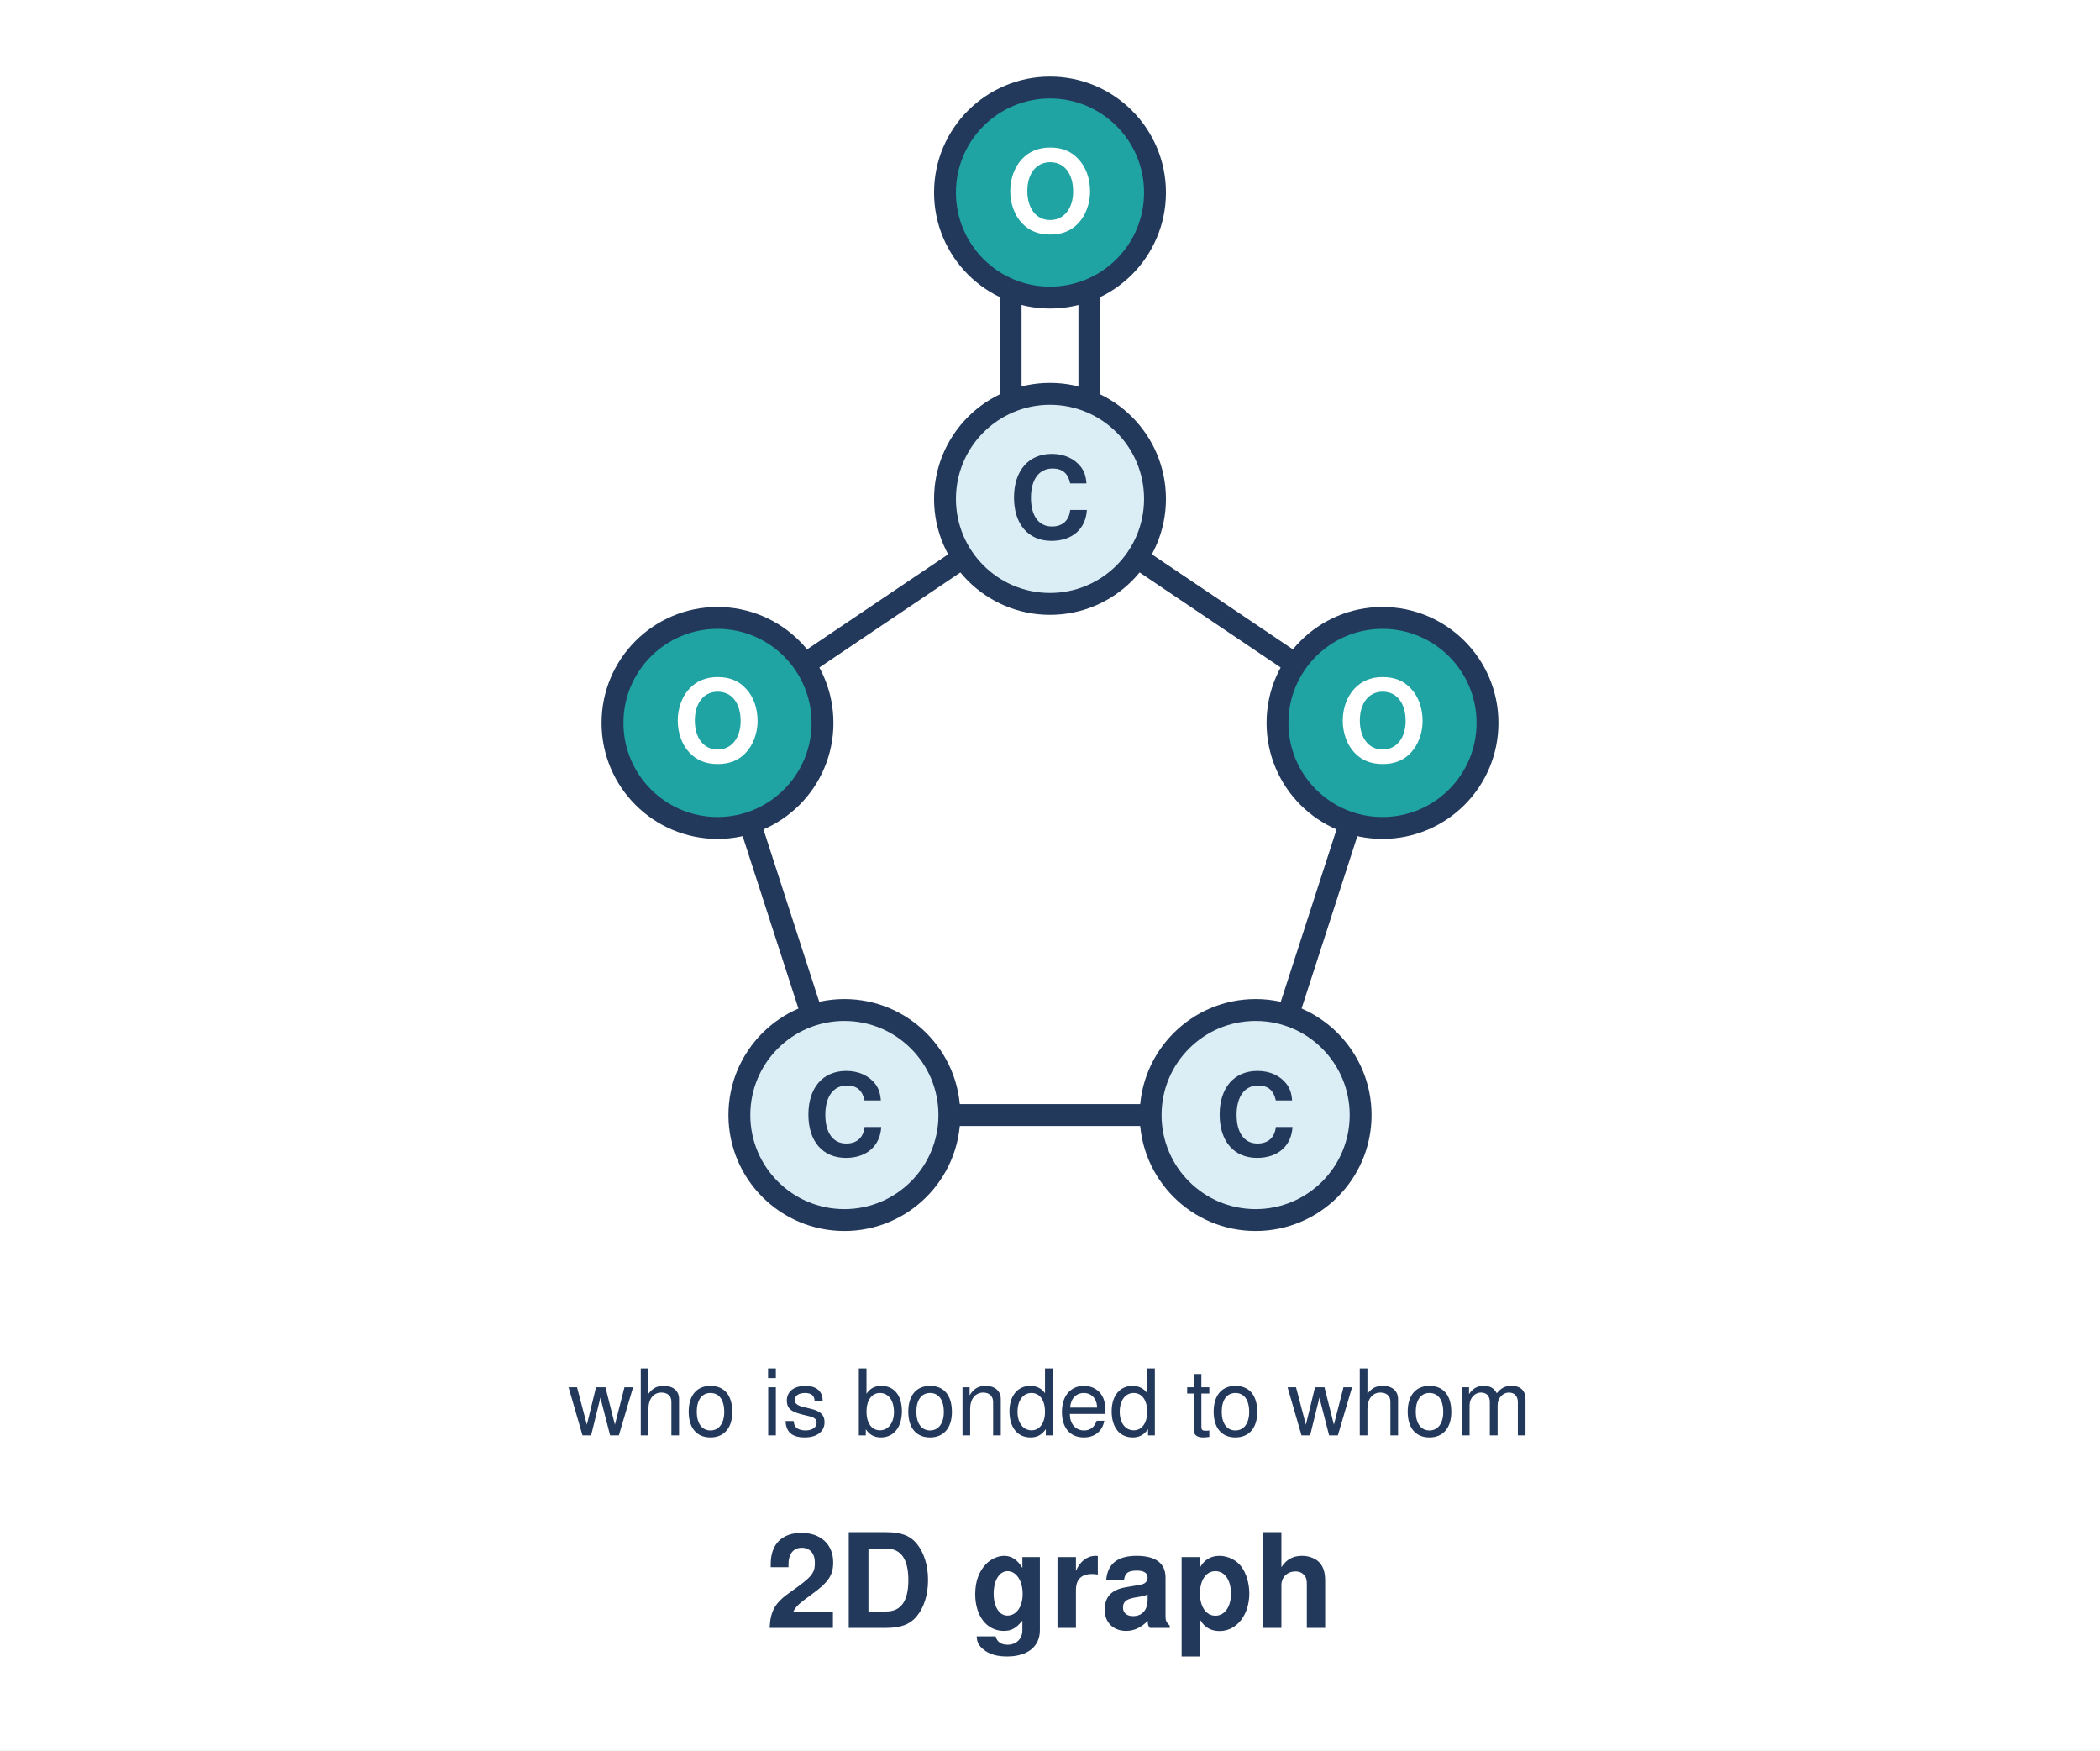
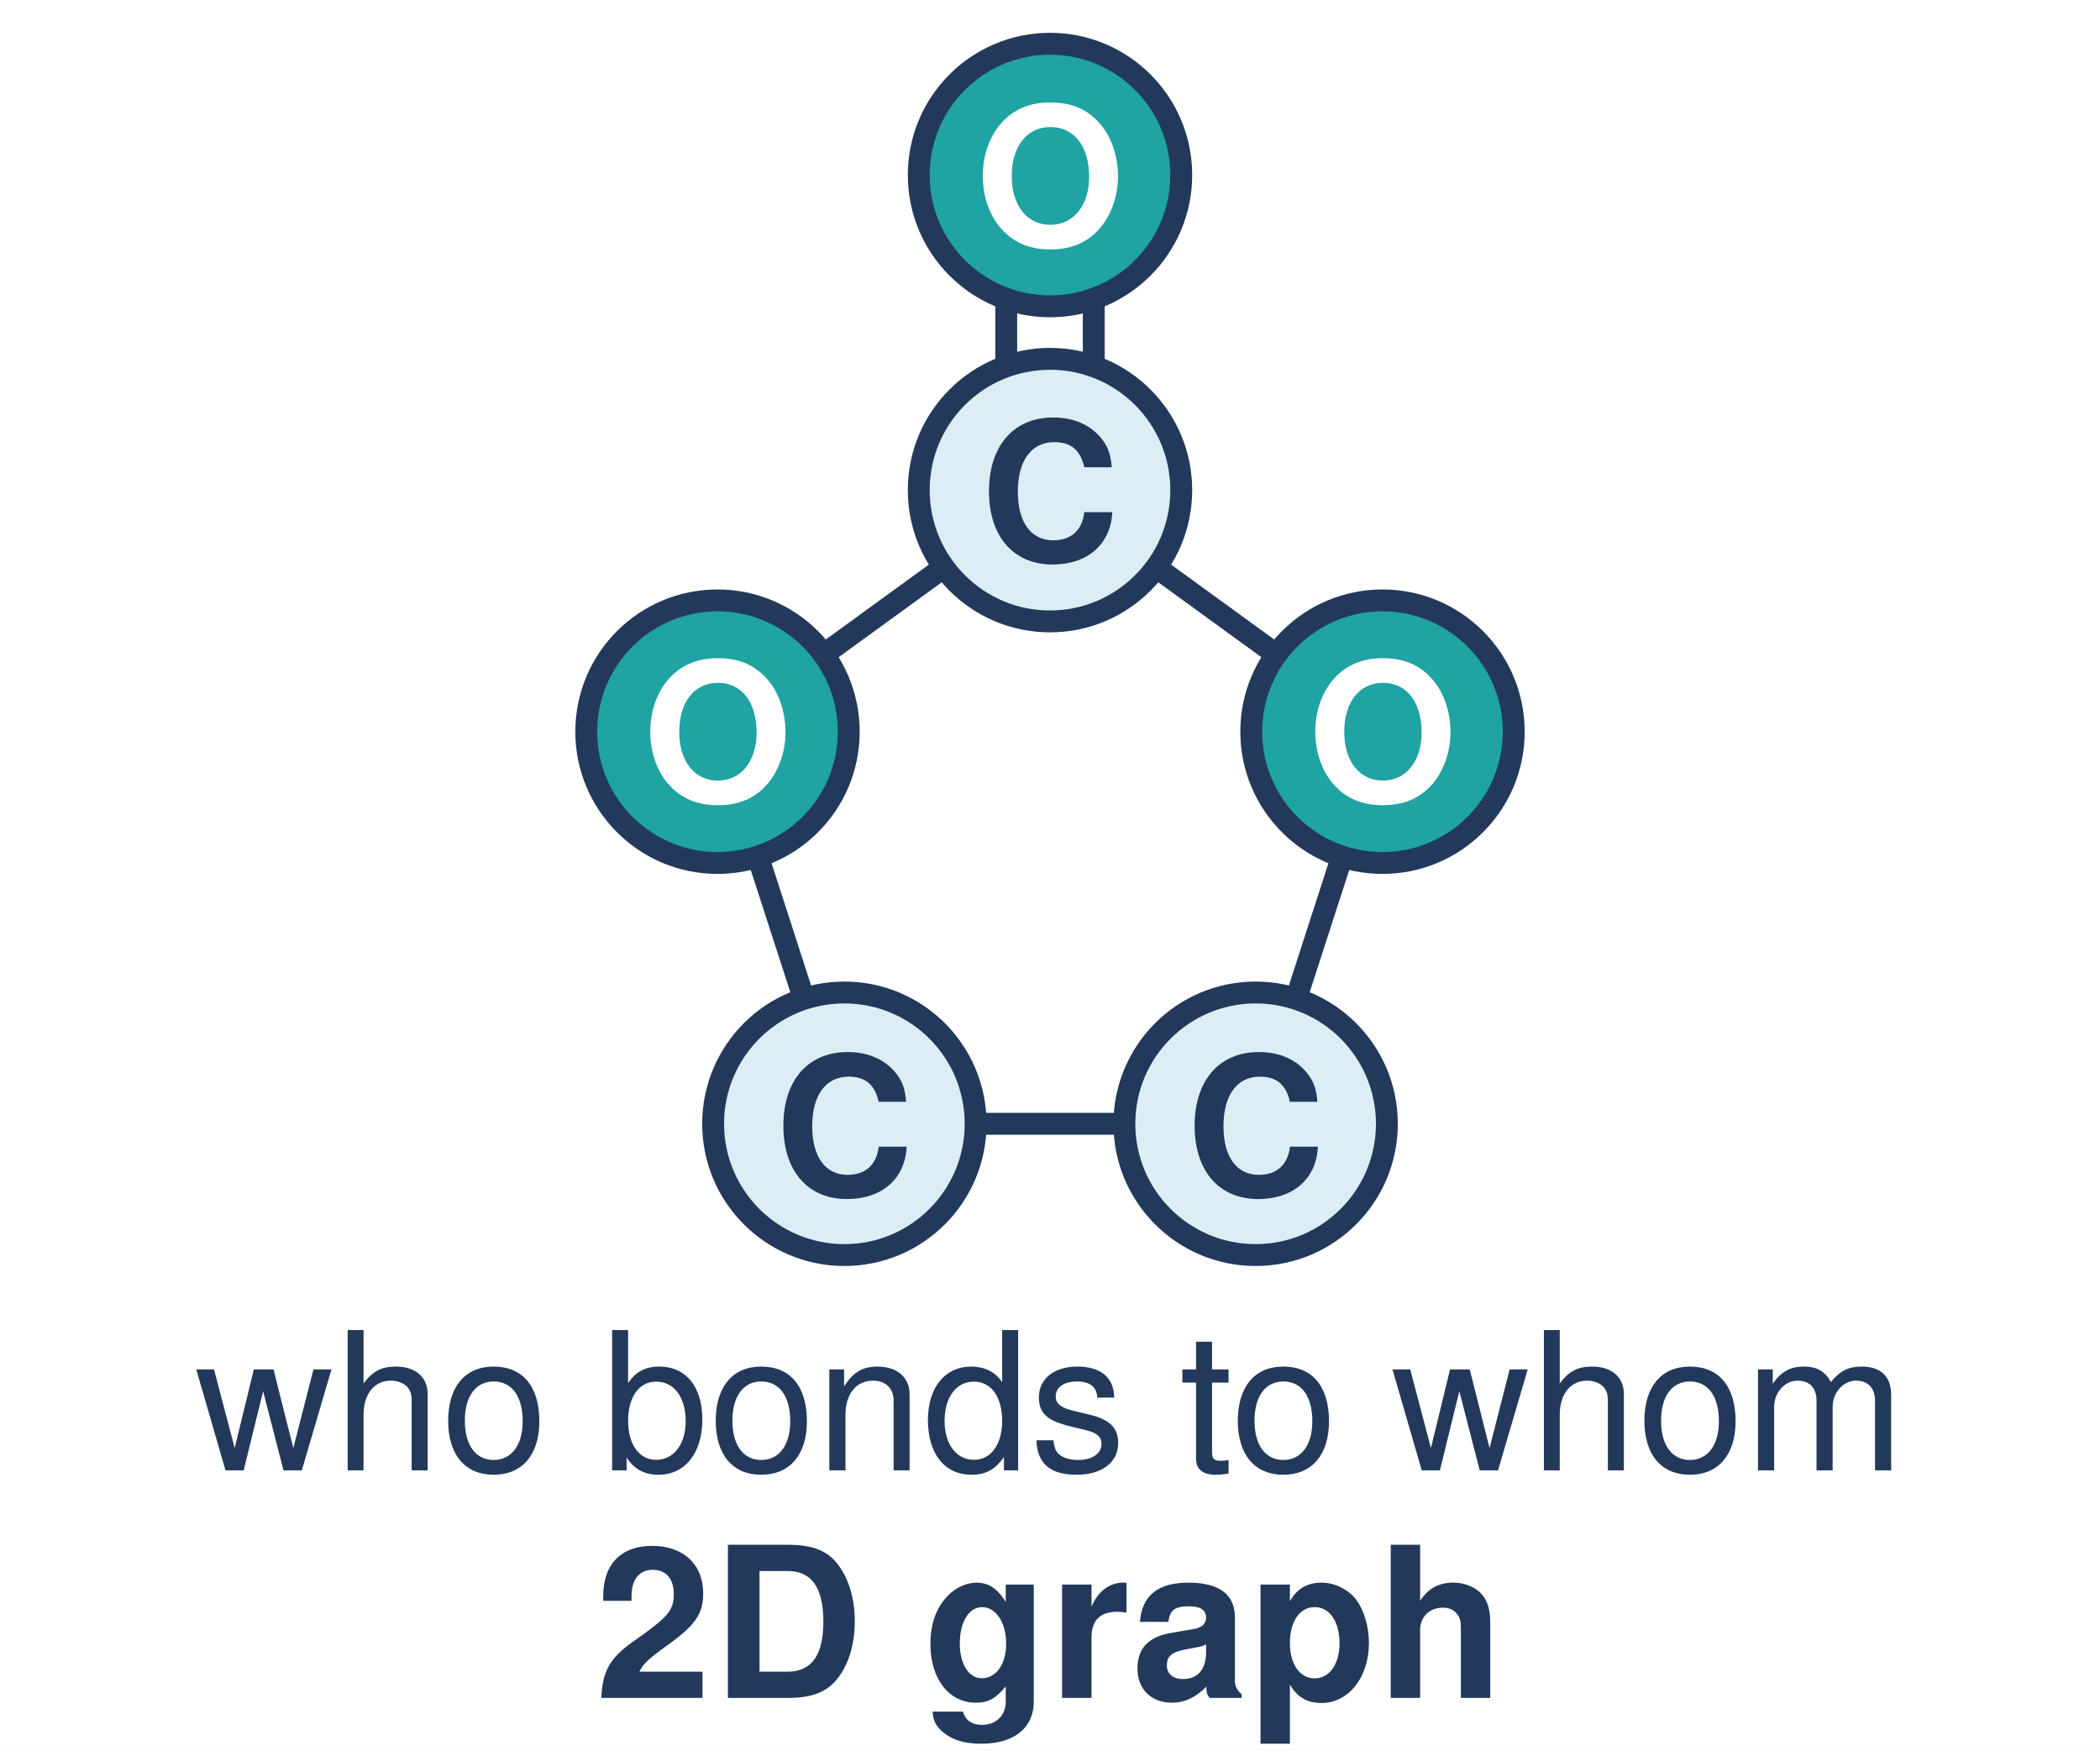
<svg xmlns="http://www.w3.org/2000/svg" viewBox="0 0 240 200" width="240" height="200">
-   <style>.n{fill:none;stroke:#23395b;stroke-width:2.5;stroke-linecap:round;stroke-linejoin:round}.p{fill:#dceef5;stroke:#23395b;stroke-width:2.5;stroke-linejoin:round}.o{fill:#1fa3a3;stroke:#23395b;stroke-width:2.5}.t{font-family:Helvetica,Arial,sans-serif;fill:#23395b;font-size:13px;text-anchor:middle}.b{font-weight:700}.s{font-size:10.5px}.c{font-size:15px}.wt{fill:#fff}</style>
+   <style>.n{fill:none;stroke:#23395b;stroke-width:2.5;stroke-linecap:round;stroke-linejoin:round}.p{fill:#dceef5;stroke:#23395b;stroke-width:2.5;stroke-linejoin:round}.o{fill:#1fa3a3;stroke:#23395b;stroke-width:2.5}.t{font-family:Helvetica,Arial,sans-serif;fill:#23395b;font-size:22px;text-anchor:middle}.b{font-weight:700}.c{font-size:24px}.wt{fill:#fff}</style>
  <rect width="240" height="200" fill="#fff" />
-   <path class="n" d="M120 57L158 82.6L143.5 127.4L96.5 127.4L82 82.6Z" />
-   <path class="n" d="M115.5 22V57M124.5 22V57" />
-   <circle class="o" cx="120" cy="22" r="12" />
-   <circle class="p" cx="120" cy="57" r="12" />
-   <circle class="o" cx="158" cy="82.6" r="12" />
-   <circle class="p" cx="143.5" cy="127.4" r="12" />
-   <circle class="p" cx="96.5" cy="127.4" r="12" />
-   <circle class="o" cx="82" cy="82.6" r="12" />
+   <path class="n" d="M120 56L158 83.6L143.5 128.4L96.5 128.4L82 83.6Z" />
+   <path class="n" d="M115 20V56M125 20V56" />
+   <circle class="o" cx="120" cy="20" r="15" />
+   <circle class="p" cx="120" cy="56" r="15" />
+   <circle class="o" cx="158" cy="83.6" r="15" />
+   <circle class="p" cx="143.5" cy="128.4" r="15" />
+   <circle class="p" cx="96.5" cy="128.4" r="15" />
+   <circle class="o" cx="82" cy="83.6" r="15" />
  <g class="t b">
-     <text class="wt" x="120" y="26.5">O</text>
-     <text x="120" y="61.5">C</text>
-     <text class="wt" x="158" y="87">O</text>
-     <text x="143.5" y="132">C</text>
-     <text x="96.5" y="132">C</text>
-     <text class="wt" x="82" y="87">O</text>
+     <text class="wt" x="120" y="28">O</text>
+     <text x="120" y="64">C</text>
+     <text class="wt" x="158" y="91.5">O</text>
+     <text x="143.5" y="136.5">C</text>
+     <text x="96.5" y="136.5">C</text>
+     <text class="wt" x="82" y="91.5">O</text>
  </g>
-   <text class="t s" x="120" y="164">who is bonded to whom</text>
-   <text class="t b c" x="120" y="186">2D graph</text>
+   <text class="t" x="120" y="168">who bonds to whom</text>
+   <text class="t b c" x="120" y="194">2D graph</text>
</svg>
